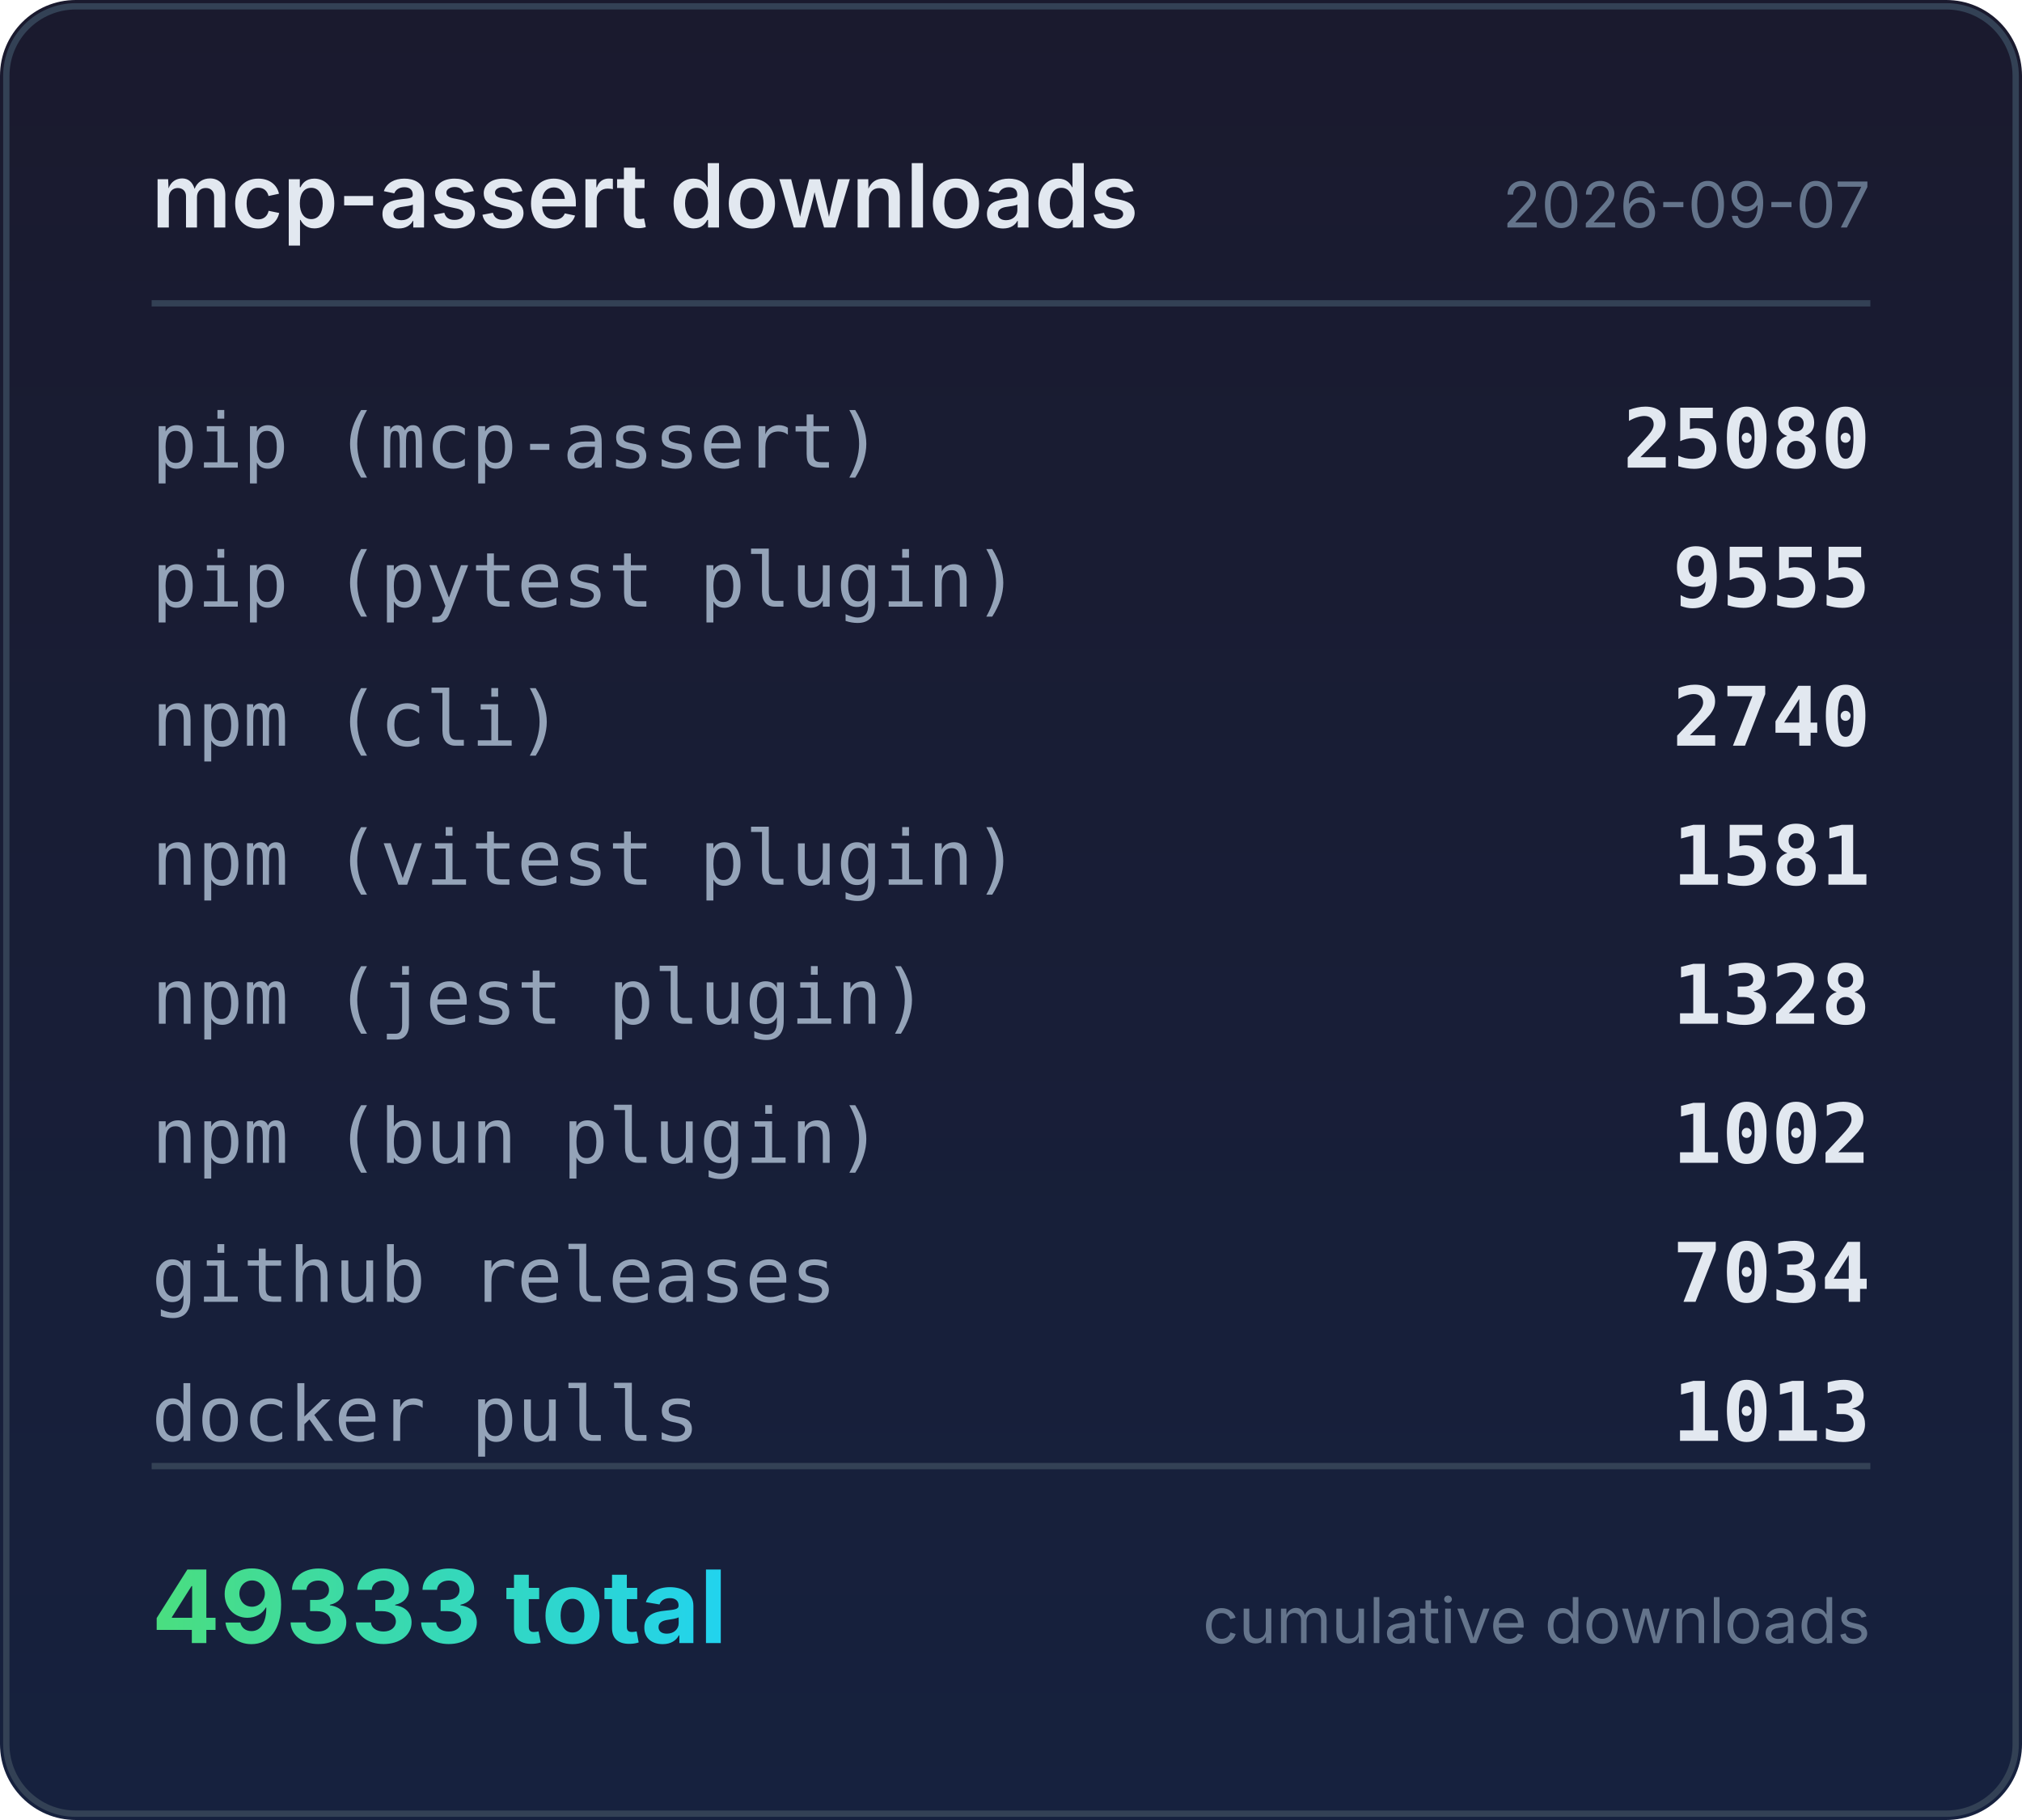
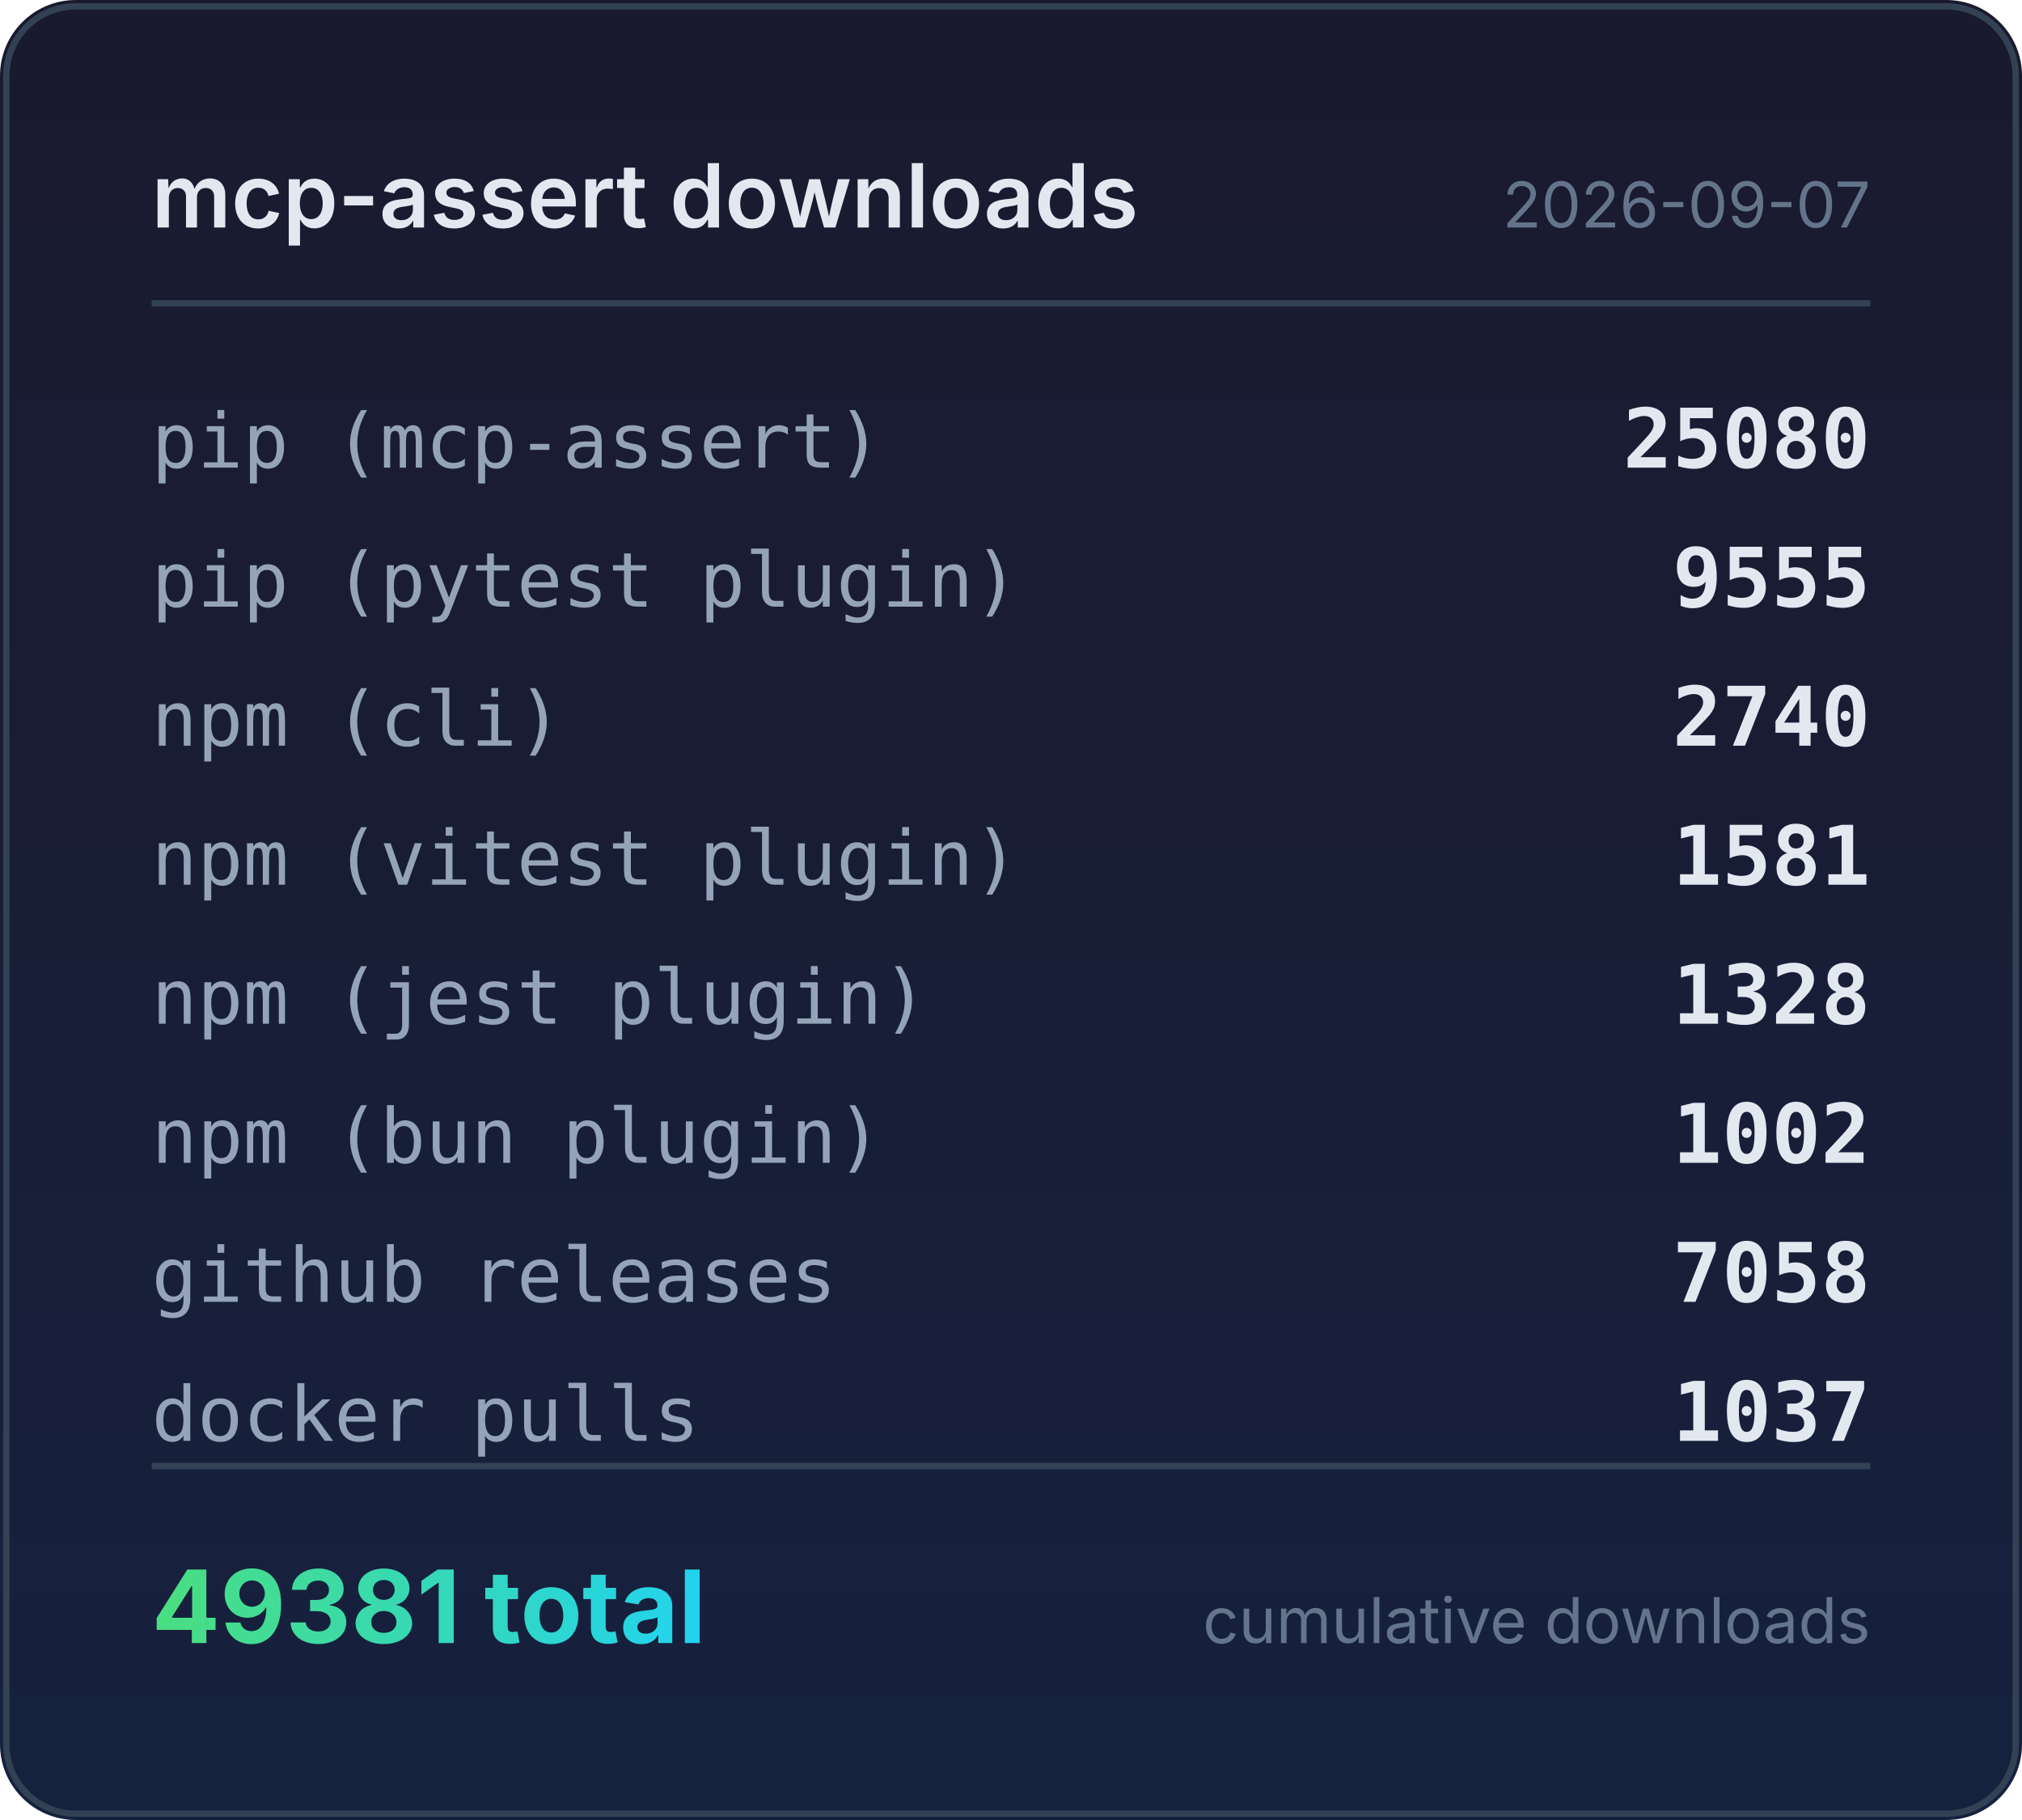
<svg xmlns="http://www.w3.org/2000/svg" width="320" height="288" viewBox="0 0 320 288">
  <defs>
    <linearGradient id="bg" x1="0" y1="0" x2="0" y2="1">
      <stop offset="0%" stop-color="#1a1a2e" />
      <stop offset="100%" stop-color="#16213e" />
    </linearGradient>
    <linearGradient id="accent" x1="0" y1="0" x2="1" y2="0">
      <stop offset="0%" stop-color="#4ade80" />
      <stop offset="100%" stop-color="#22d3ee" />
    </linearGradient>
  </defs>
  <rect width="320" height="288" rx="12" fill="url(#bg)" />
  <rect x="1" y="1" width="318" height="286" rx="11" fill="none" stroke="#334155" stroke-width="1" />
  <text x="24" y="36" fill="#e2e8f0" font-family="system-ui,-apple-system,sans-serif" font-size="14" font-weight="600">mcp-assert downloads</text>
  <text x="296" y="36" fill="#64748b" font-family="system-ui,-apple-system,sans-serif" font-size="10" text-anchor="end">2026-09-07</text>
  <line x1="24" y1="48" x2="296" y2="48" stroke="#334155" stroke-width="1" />
  <text x="24" y="74" fill="#94a3b8" font-family="ui-monospace,monospace" font-size="12">pip (mcp-assert)</text>
  <text x="296" y="74" fill="#e2e8f0" font-family="ui-monospace,monospace" font-size="13" font-weight="600" text-anchor="end">25080</text>
  <text x="24" y="96" fill="#94a3b8" font-family="ui-monospace,monospace" font-size="12">pip (pytest plugin)</text>
  <text x="296" y="96" fill="#e2e8f0" font-family="ui-monospace,monospace" font-size="13" font-weight="600" text-anchor="end">9555</text>
  <text x="24" y="118" fill="#94a3b8" font-family="ui-monospace,monospace" font-size="12">npm (cli)</text>
  <text x="296" y="118" fill="#e2e8f0" font-family="ui-monospace,monospace" font-size="13" font-weight="600" text-anchor="end">2740</text>
  <text x="24" y="140" fill="#94a3b8" font-family="ui-monospace,monospace" font-size="12">npm (vitest plugin)</text>
  <text x="296" y="140" fill="#e2e8f0" font-family="ui-monospace,monospace" font-size="13" font-weight="600" text-anchor="end">1581</text>
  <text x="24" y="162" fill="#94a3b8" font-family="ui-monospace,monospace" font-size="12">npm (jest plugin)</text>
  <text x="296" y="162" fill="#e2e8f0" font-family="ui-monospace,monospace" font-size="13" font-weight="600" text-anchor="end">1328</text>
  <text x="24" y="184" fill="#94a3b8" font-family="ui-monospace,monospace" font-size="12">npm (bun plugin)</text>
  <text x="296" y="184" fill="#e2e8f0" font-family="ui-monospace,monospace" font-size="13" font-weight="600" text-anchor="end">1002</text>
  <text x="24" y="206" fill="#94a3b8" font-family="ui-monospace,monospace" font-size="12">github releases</text>
-   <text x="296" y="206" fill="#e2e8f0" font-family="ui-monospace,monospace" font-size="13" font-weight="600" text-anchor="end">7034</text>
+   <text x="296" y="206" fill="#e2e8f0" font-family="ui-monospace,monospace" font-size="13" font-weight="600" text-anchor="end">7058</text>
  <text x="24" y="228" fill="#94a3b8" font-family="ui-monospace,monospace" font-size="12">docker pulls</text>
-   <text x="296" y="228" fill="#e2e8f0" font-family="ui-monospace,monospace" font-size="13" font-weight="600" text-anchor="end">1013</text>
+   <text x="296" y="228" fill="#e2e8f0" font-family="ui-monospace,monospace" font-size="13" font-weight="600" text-anchor="end">1037</text>
  <line x1="24" y1="232" x2="296" y2="232" stroke="#334155" stroke-width="1" />
-   <text x="24" y="260" fill="url(#accent)" font-family="system-ui,-apple-system,sans-serif" font-size="16" font-weight="700">49333 total</text>
+   <text x="24" y="260" fill="url(#accent)" font-family="system-ui,-apple-system,sans-serif" font-size="16" font-weight="700">49381 total</text>
  <text x="296" y="260" fill="#64748b" font-family="system-ui,-apple-system,sans-serif" font-size="10" text-anchor="end">cumulative downloads</text>
</svg>
